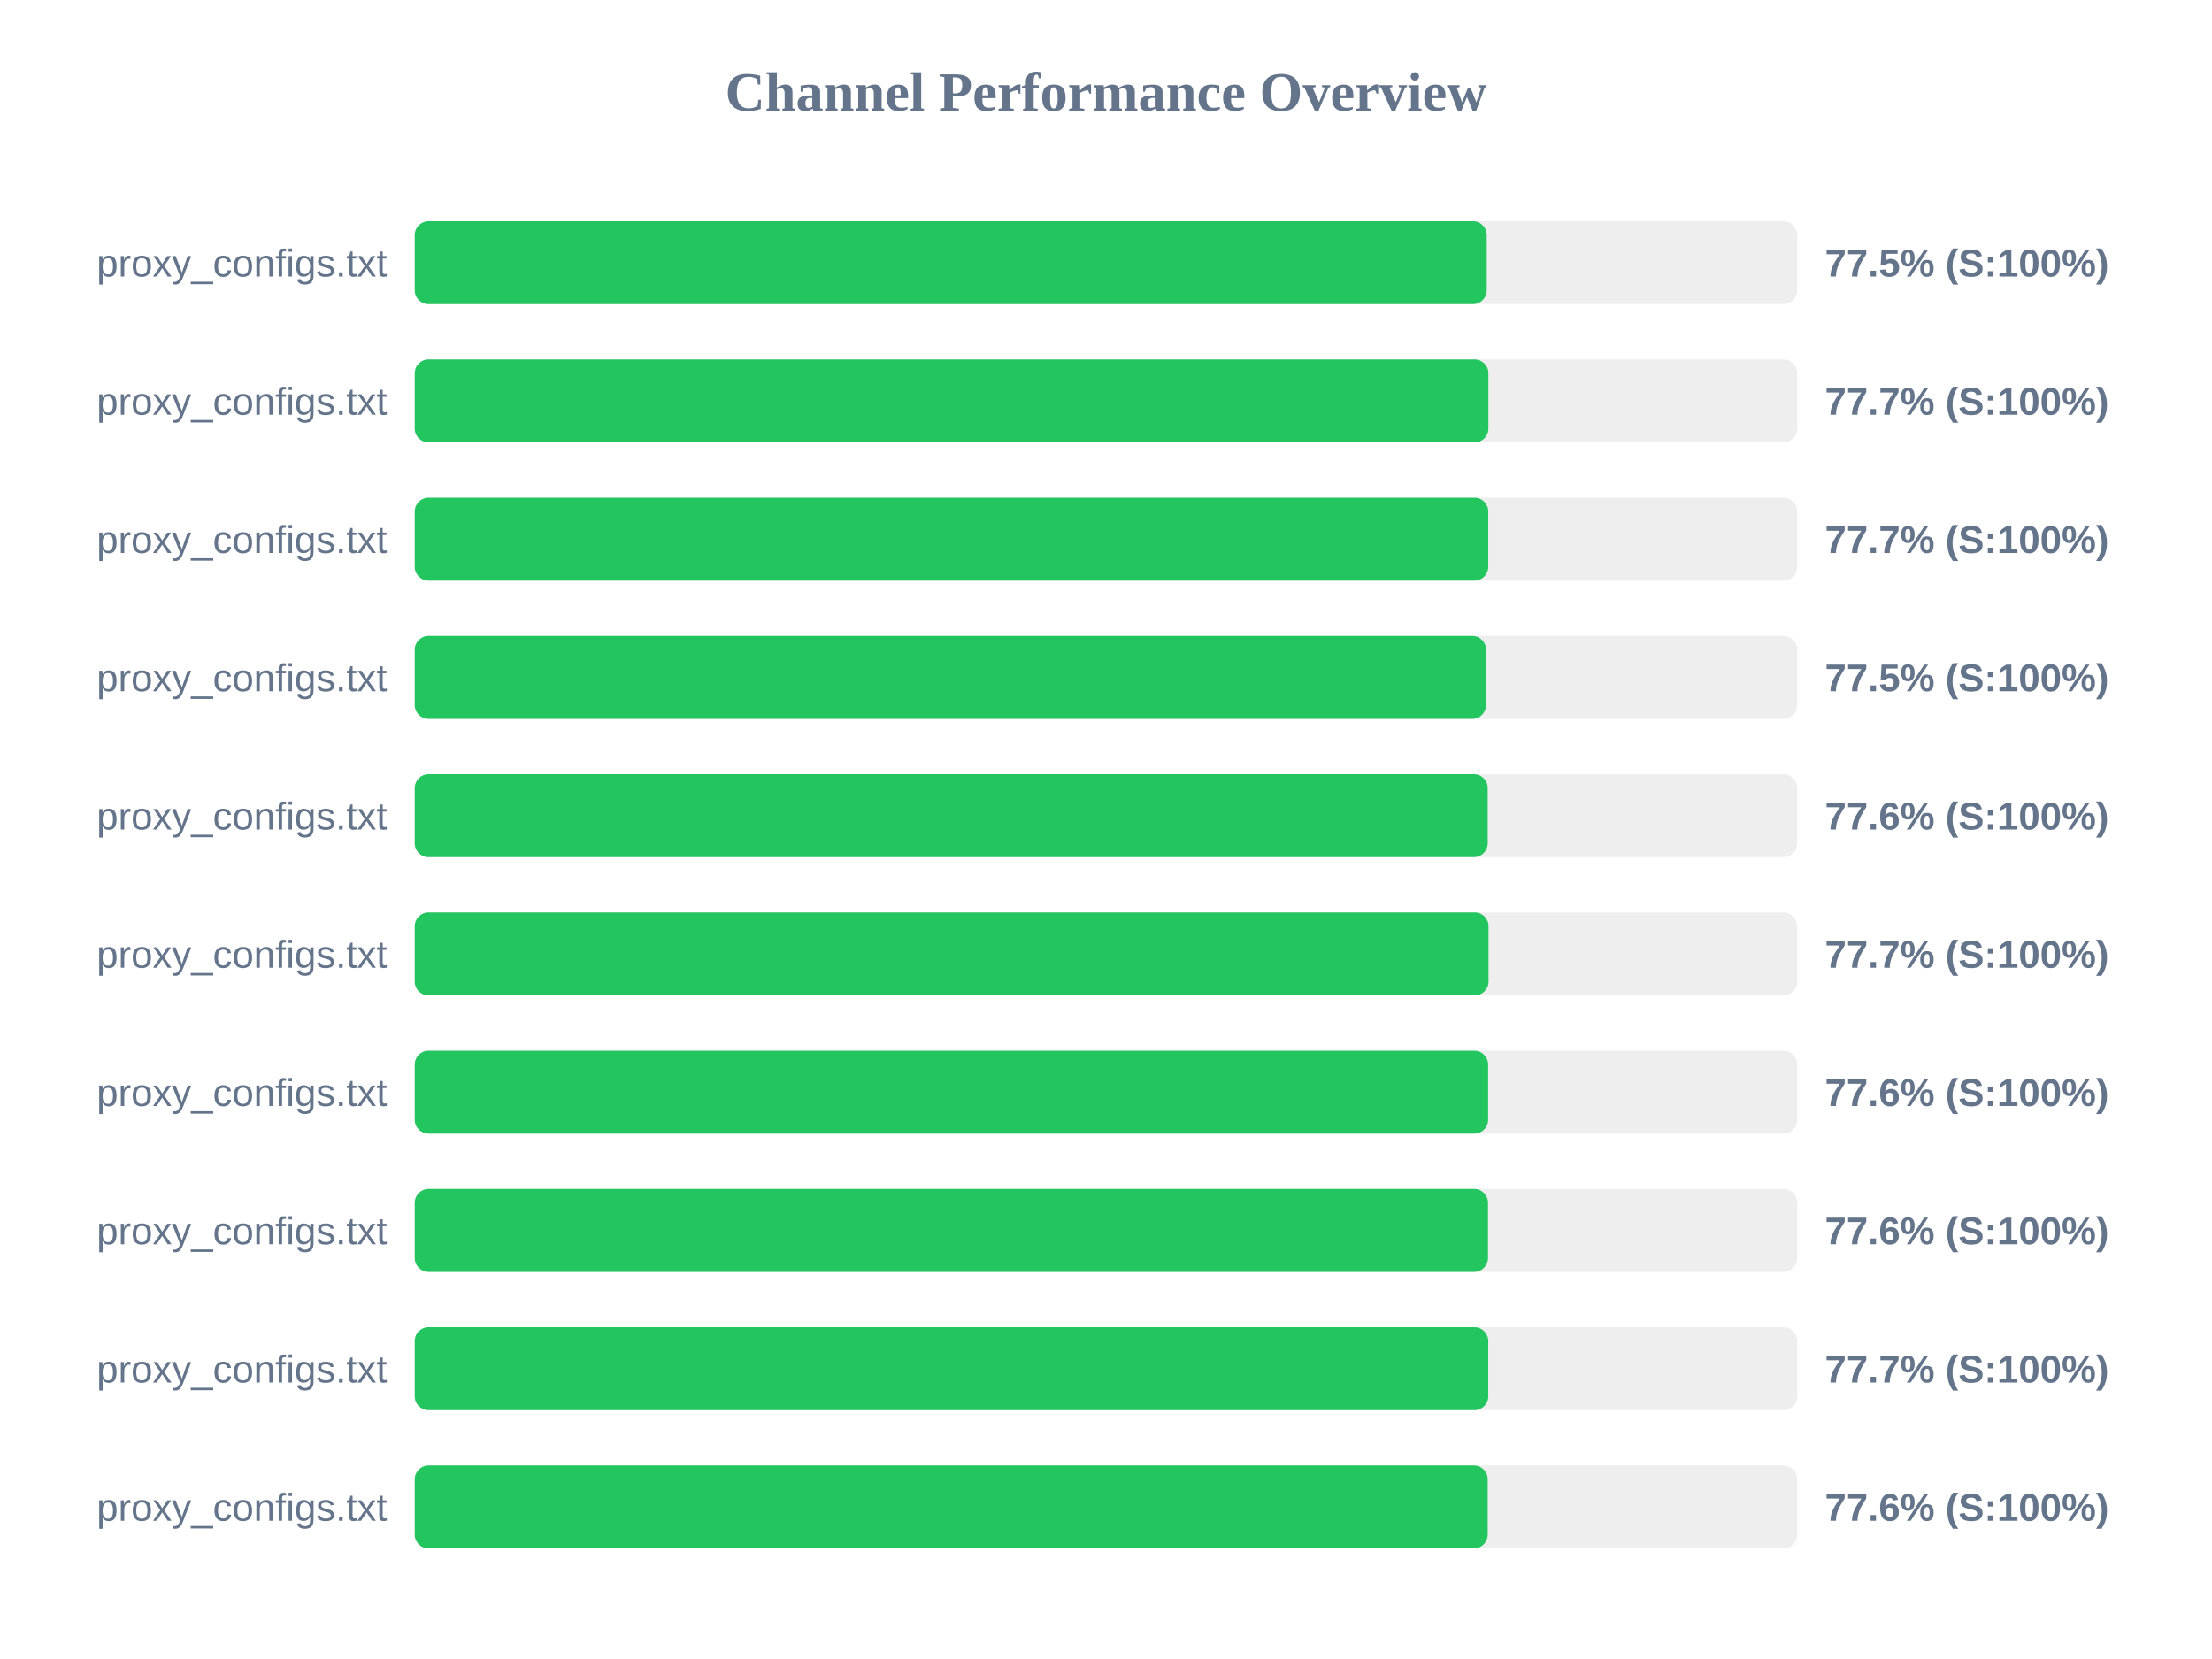
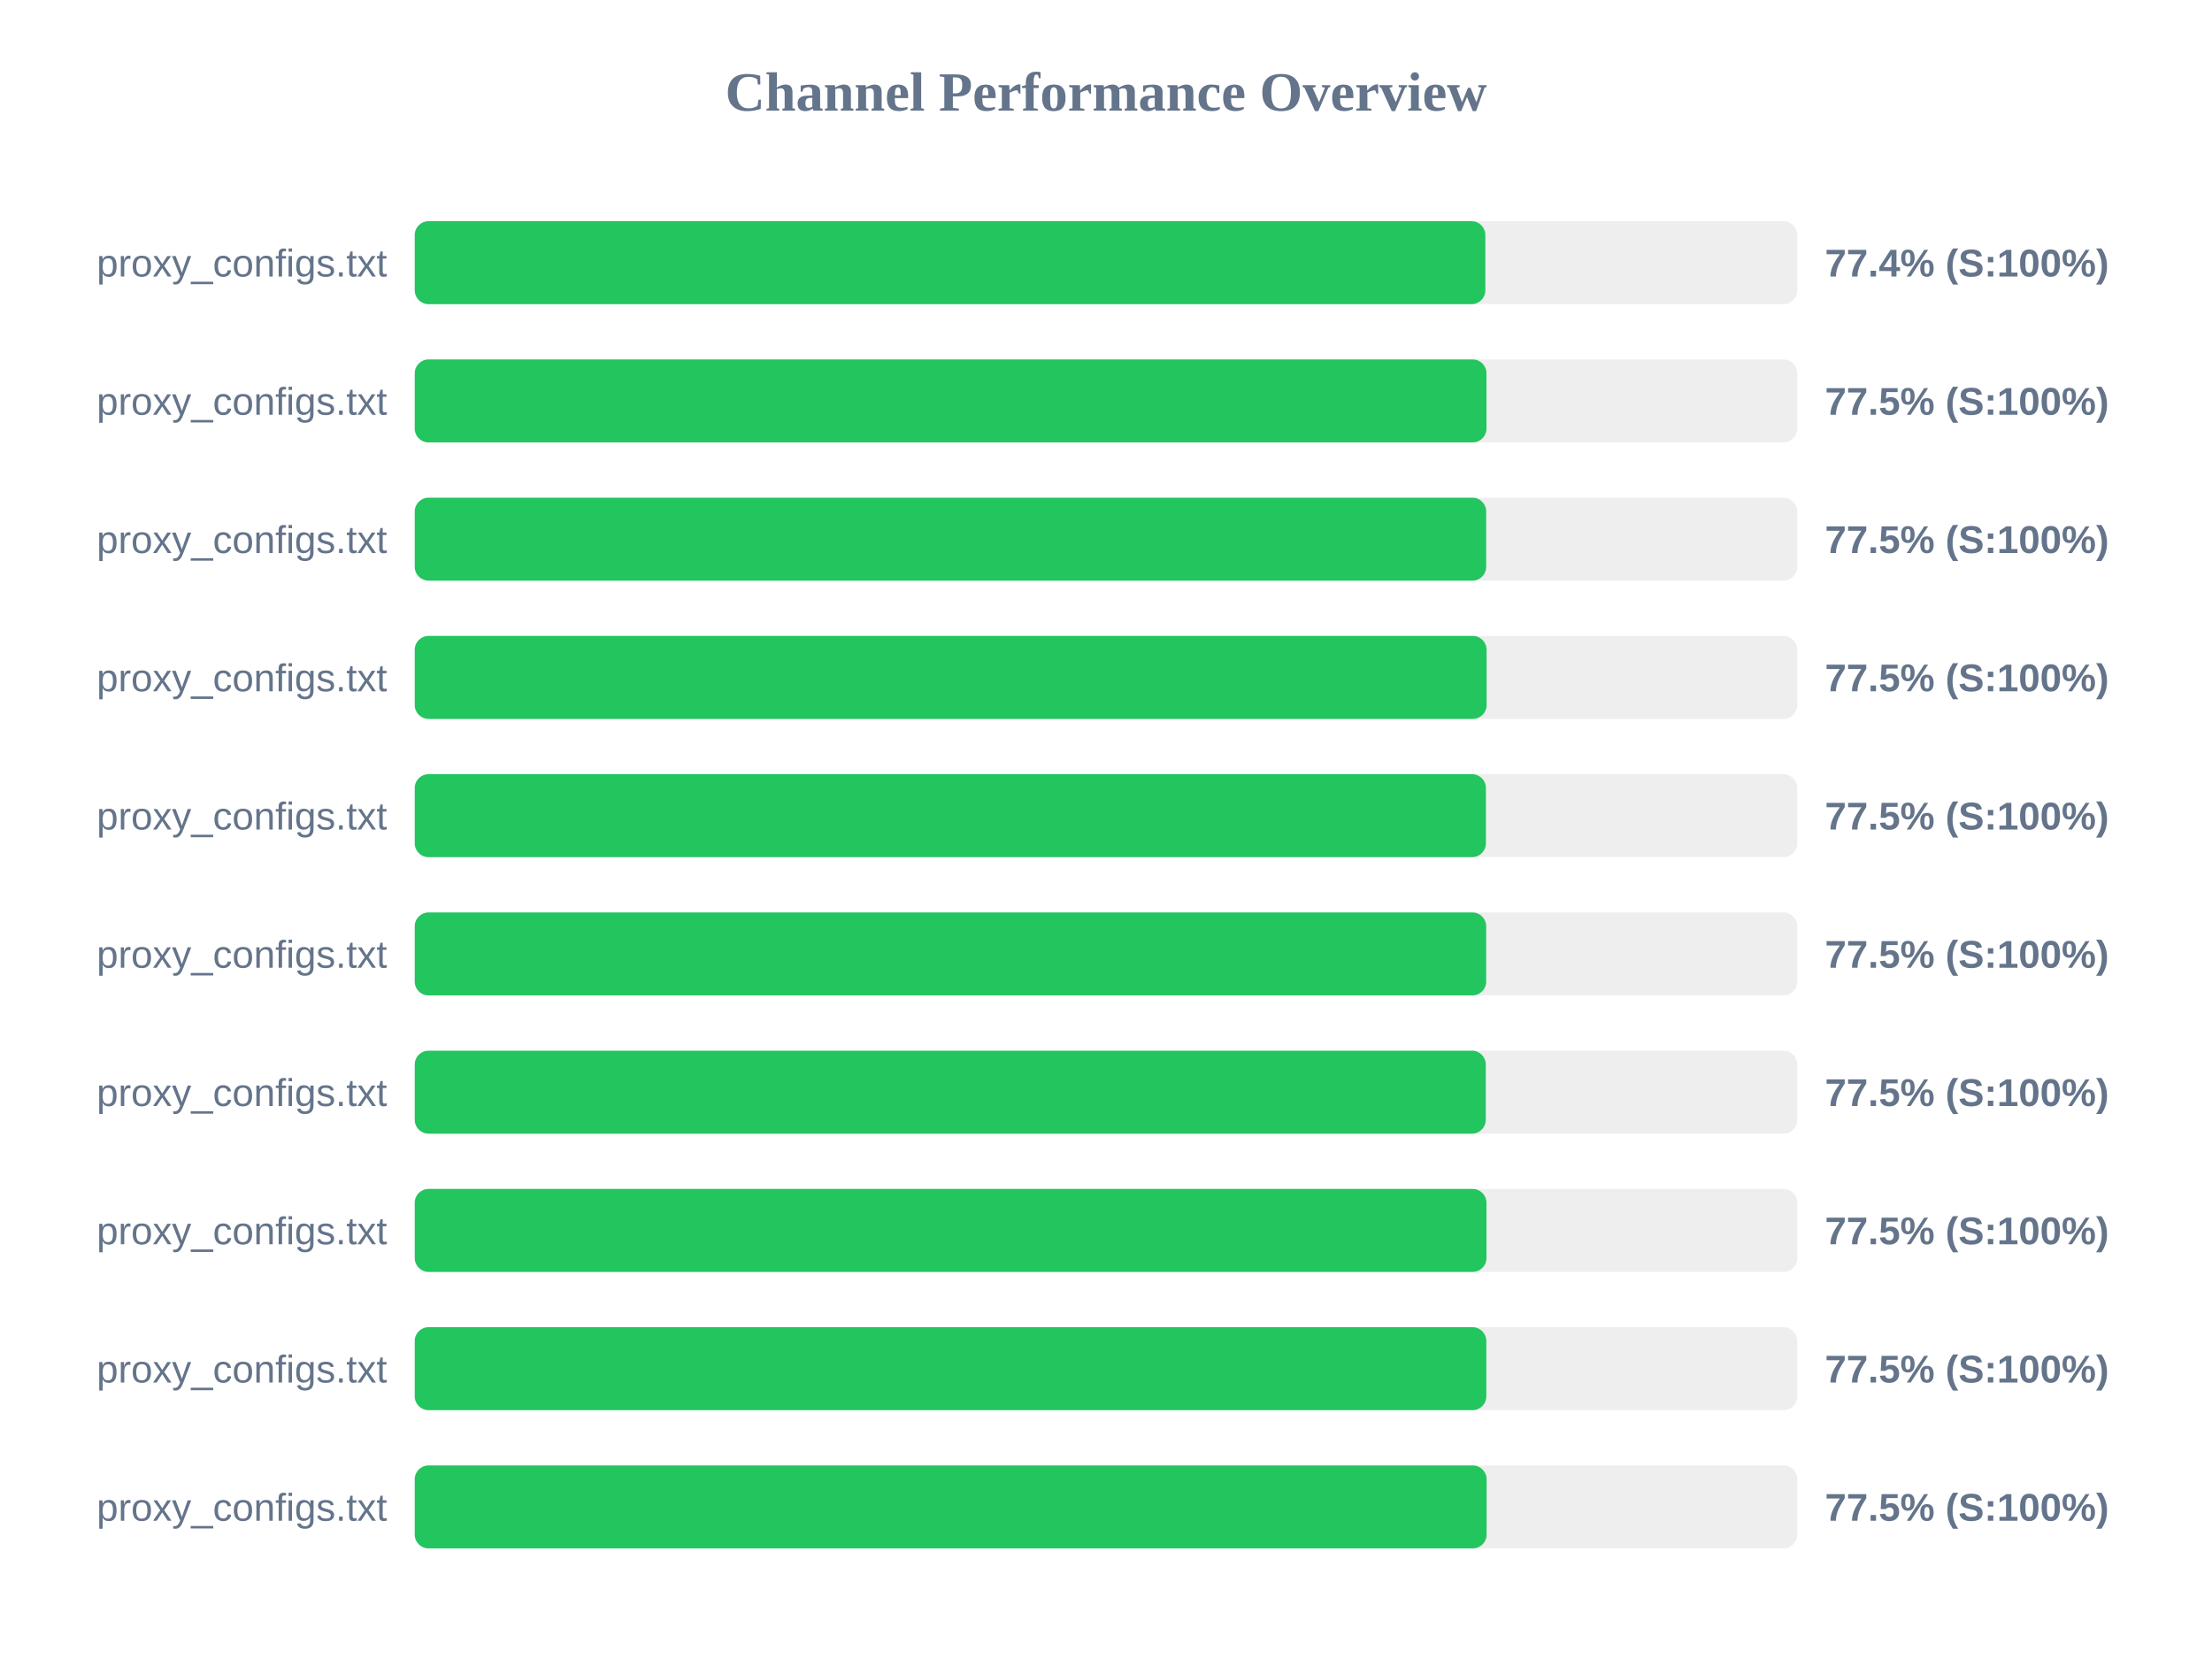
<svg xmlns="http://www.w3.org/2000/svg" width="800" height="600" version="1.1">
  <style>
        .row { font: 14px Arial; fill: #64748b; }
        .score { font: bold 14px Arial; fill: #64748b; }
    </style>
  <text x="400" y="40" text-anchor="middle" font-size="20px" font-weight="bold" fill="#64748b">Channel Performance Overview</text>
  <rect x="150" y="80" width="500" height="30" fill="#eee" rx="5" />
-   <rect x="150" y="80" width="387.7" height="30" fill="#22c55e" rx="5" />
+   <rect x="150" y="80" width="387.2" height="30" fill="#22c55e" rx="5" />
  <text x="140" y="100" text-anchor="end" class="row">proxy_configs.txt</text>
-   <text x="660" y="100" text-anchor="start" class="score">77.5% (S:100%)</text>
+   <text x="660" y="100" text-anchor="start" class="score">77.4% (S:100%)</text>
  <rect x="150" y="130" width="500" height="30" fill="#eee" rx="5" />
-   <rect x="150" y="130" width="388.3" height="30" fill="#22c55e" rx="5" />
+   <rect x="150" y="130" width="387.6" height="30" fill="#22c55e" rx="5" />
  <text x="140" y="150" text-anchor="end" class="row">proxy_configs.txt</text>
-   <text x="660" y="150" text-anchor="start" class="score">77.7% (S:100%)</text>
+   <text x="660" y="150" text-anchor="start" class="score">77.5% (S:100%)</text>
  <rect x="150" y="180" width="500" height="30" fill="#eee" rx="5" />
-   <rect x="150" y="180" width="388.25" height="30" fill="#22c55e" rx="5" />
+   <rect x="150" y="180" width="387.5" height="30" fill="#22c55e" rx="5" />
  <text x="140" y="200" text-anchor="end" class="row">proxy_configs.txt</text>
-   <text x="660" y="200" text-anchor="start" class="score">77.7% (S:100%)</text>
+   <text x="660" y="200" text-anchor="start" class="score">77.5% (S:100%)</text>
  <rect x="150" y="230" width="500" height="30" fill="#eee" rx="5" />
-   <rect x="150" y="230" width="387.45" height="30" fill="#22c55e" rx="5" />
+   <rect x="150" y="230" width="387.65" height="30" fill="#22c55e" rx="5" />
  <text x="140" y="250" text-anchor="end" class="row">proxy_configs.txt</text>
  <text x="660" y="250" text-anchor="start" class="score">77.5% (S:100%)</text>
  <rect x="150" y="280" width="500" height="30" fill="#eee" rx="5" />
-   <rect x="150" y="280" width="388.05" height="30" fill="#22c55e" rx="5" />
+   <rect x="150" y="280" width="387.4" height="30" fill="#22c55e" rx="5" />
  <text x="140" y="300" text-anchor="end" class="row">proxy_configs.txt</text>
-   <text x="660" y="300" text-anchor="start" class="score">77.6% (S:100%)</text>
+   <text x="660" y="300" text-anchor="start" class="score">77.5% (S:100%)</text>
  <rect x="150" y="330" width="500" height="30" fill="#eee" rx="5" />
-   <rect x="150" y="330" width="388.35" height="30" fill="#22c55e" rx="5" />
+   <rect x="150" y="330" width="387.5" height="30" fill="#22c55e" rx="5" />
  <text x="140" y="350" text-anchor="end" class="row">proxy_configs.txt</text>
-   <text x="660" y="350" text-anchor="start" class="score">77.7% (S:100%)</text>
+   <text x="660" y="350" text-anchor="start" class="score">77.5% (S:100%)</text>
  <rect x="150" y="380" width="500" height="30" fill="#eee" rx="5" />
-   <rect x="150" y="380" width="388.2" height="30" fill="#22c55e" rx="5" />
+   <rect x="150" y="380" width="387.35" height="30" fill="#22c55e" rx="5" />
  <text x="140" y="400" text-anchor="end" class="row">proxy_configs.txt</text>
-   <text x="660" y="400" text-anchor="start" class="score">77.6% (S:100%)</text>
+   <text x="660" y="400" text-anchor="start" class="score">77.5% (S:100%)</text>
  <rect x="150" y="430" width="500" height="30" fill="#eee" rx="5" />
-   <rect x="150" y="430" width="388.15" height="30" fill="#22c55e" rx="5" />
+   <rect x="150" y="430" width="387.6" height="30" fill="#22c55e" rx="5" />
  <text x="140" y="450" text-anchor="end" class="row">proxy_configs.txt</text>
-   <text x="660" y="450" text-anchor="start" class="score">77.6% (S:100%)</text>
+   <text x="660" y="450" text-anchor="start" class="score">77.5% (S:100%)</text>
  <rect x="150" y="480" width="500" height="30" fill="#eee" rx="5" />
-   <rect x="150" y="480" width="388.25" height="30" fill="#22c55e" rx="5" />
+   <rect x="150" y="480" width="387.55" height="30" fill="#22c55e" rx="5" />
  <text x="140" y="500" text-anchor="end" class="row">proxy_configs.txt</text>
-   <text x="660" y="500" text-anchor="start" class="score">77.7% (S:100%)</text>
+   <text x="660" y="500" text-anchor="start" class="score">77.5% (S:100%)</text>
  <rect x="150" y="530" width="500" height="30" fill="#eee" rx="5" />
-   <rect x="150" y="530" width="388.05" height="30" fill="#22c55e" rx="5" />
+   <rect x="150" y="530" width="387.65" height="30" fill="#22c55e" rx="5" />
  <text x="140" y="550" text-anchor="end" class="row">proxy_configs.txt</text>
-   <text x="660" y="550" text-anchor="start" class="score">77.6% (S:100%)</text>
+   <text x="660" y="550" text-anchor="start" class="score">77.5% (S:100%)</text>
</svg>
